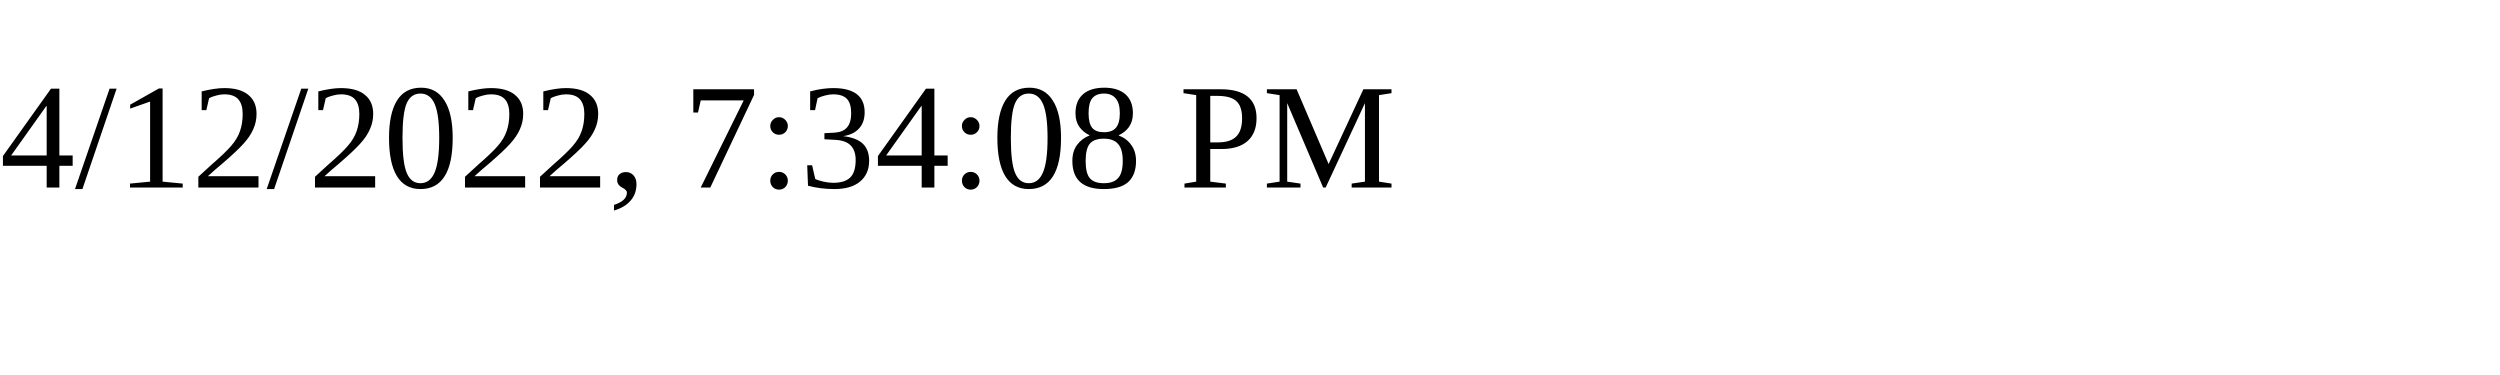
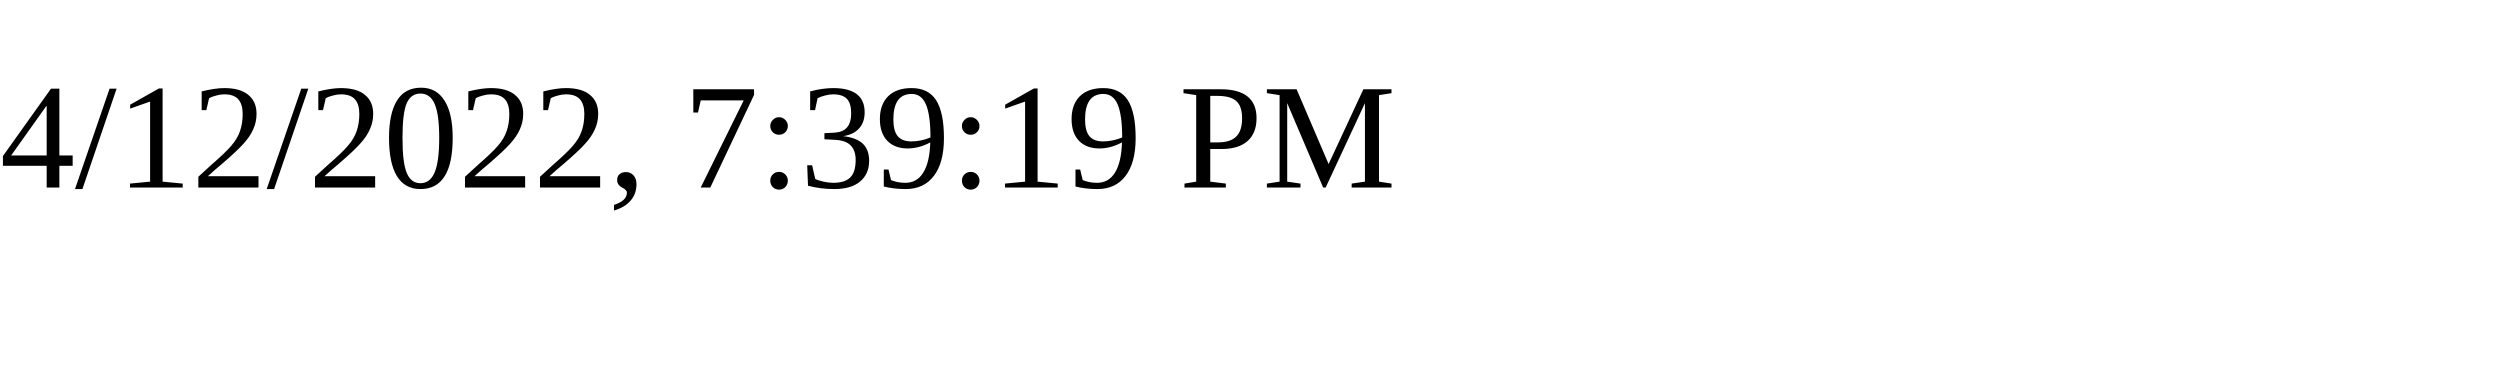
<svg xmlns="http://www.w3.org/2000/svg" height="30" width="200">
-   <text x="0" y="15">4/12/2022, 7:34:08 PM</text>
+   <text x="0" y="15">4/12/2022, 7:39:19 PM</text>
</svg>
